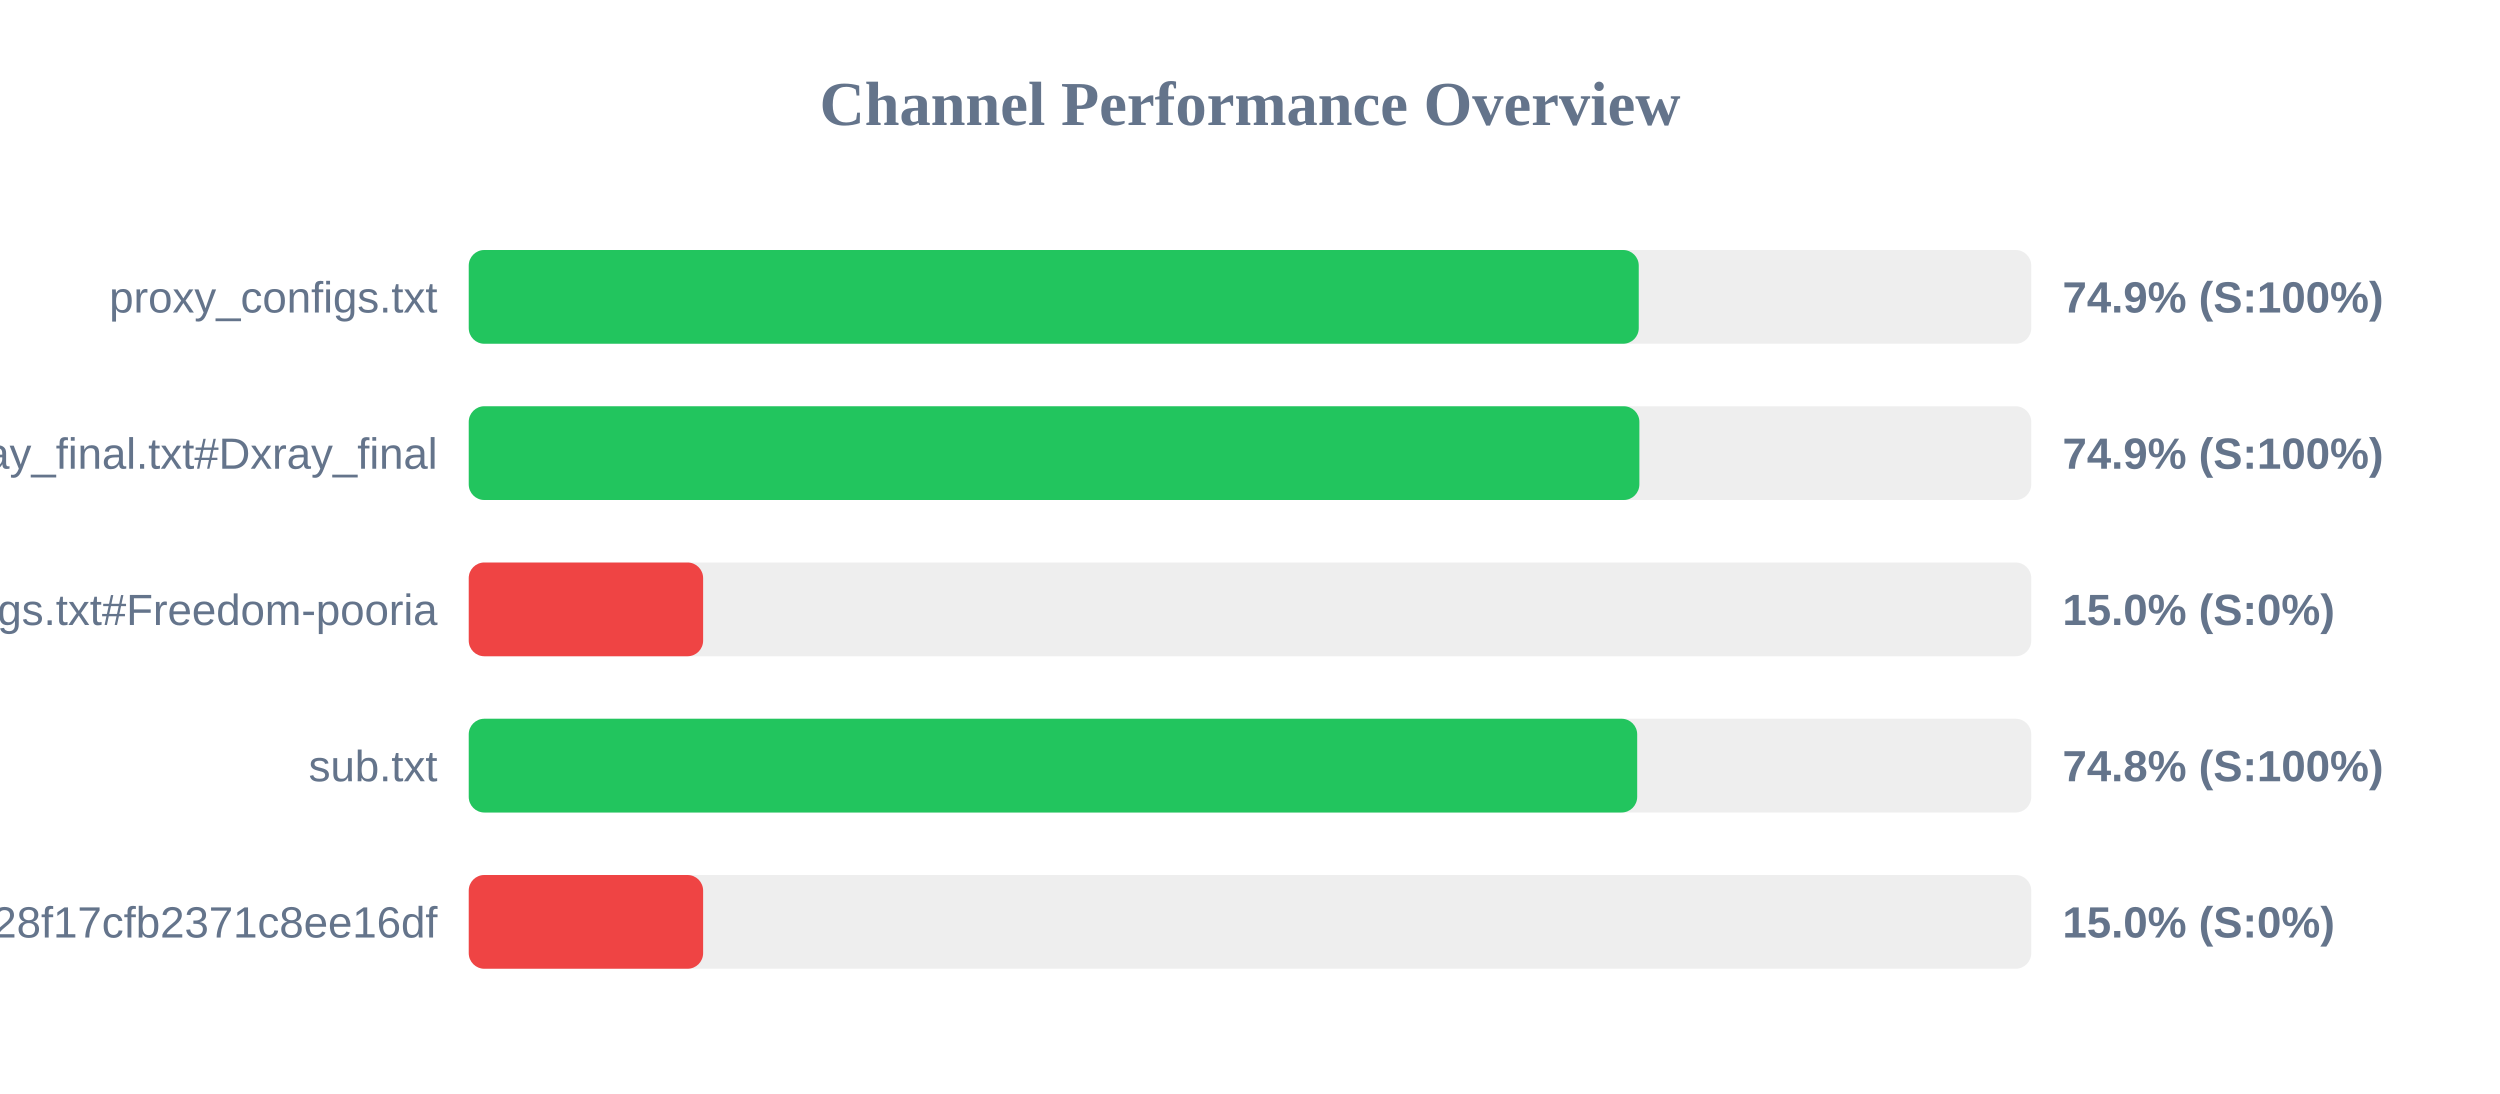
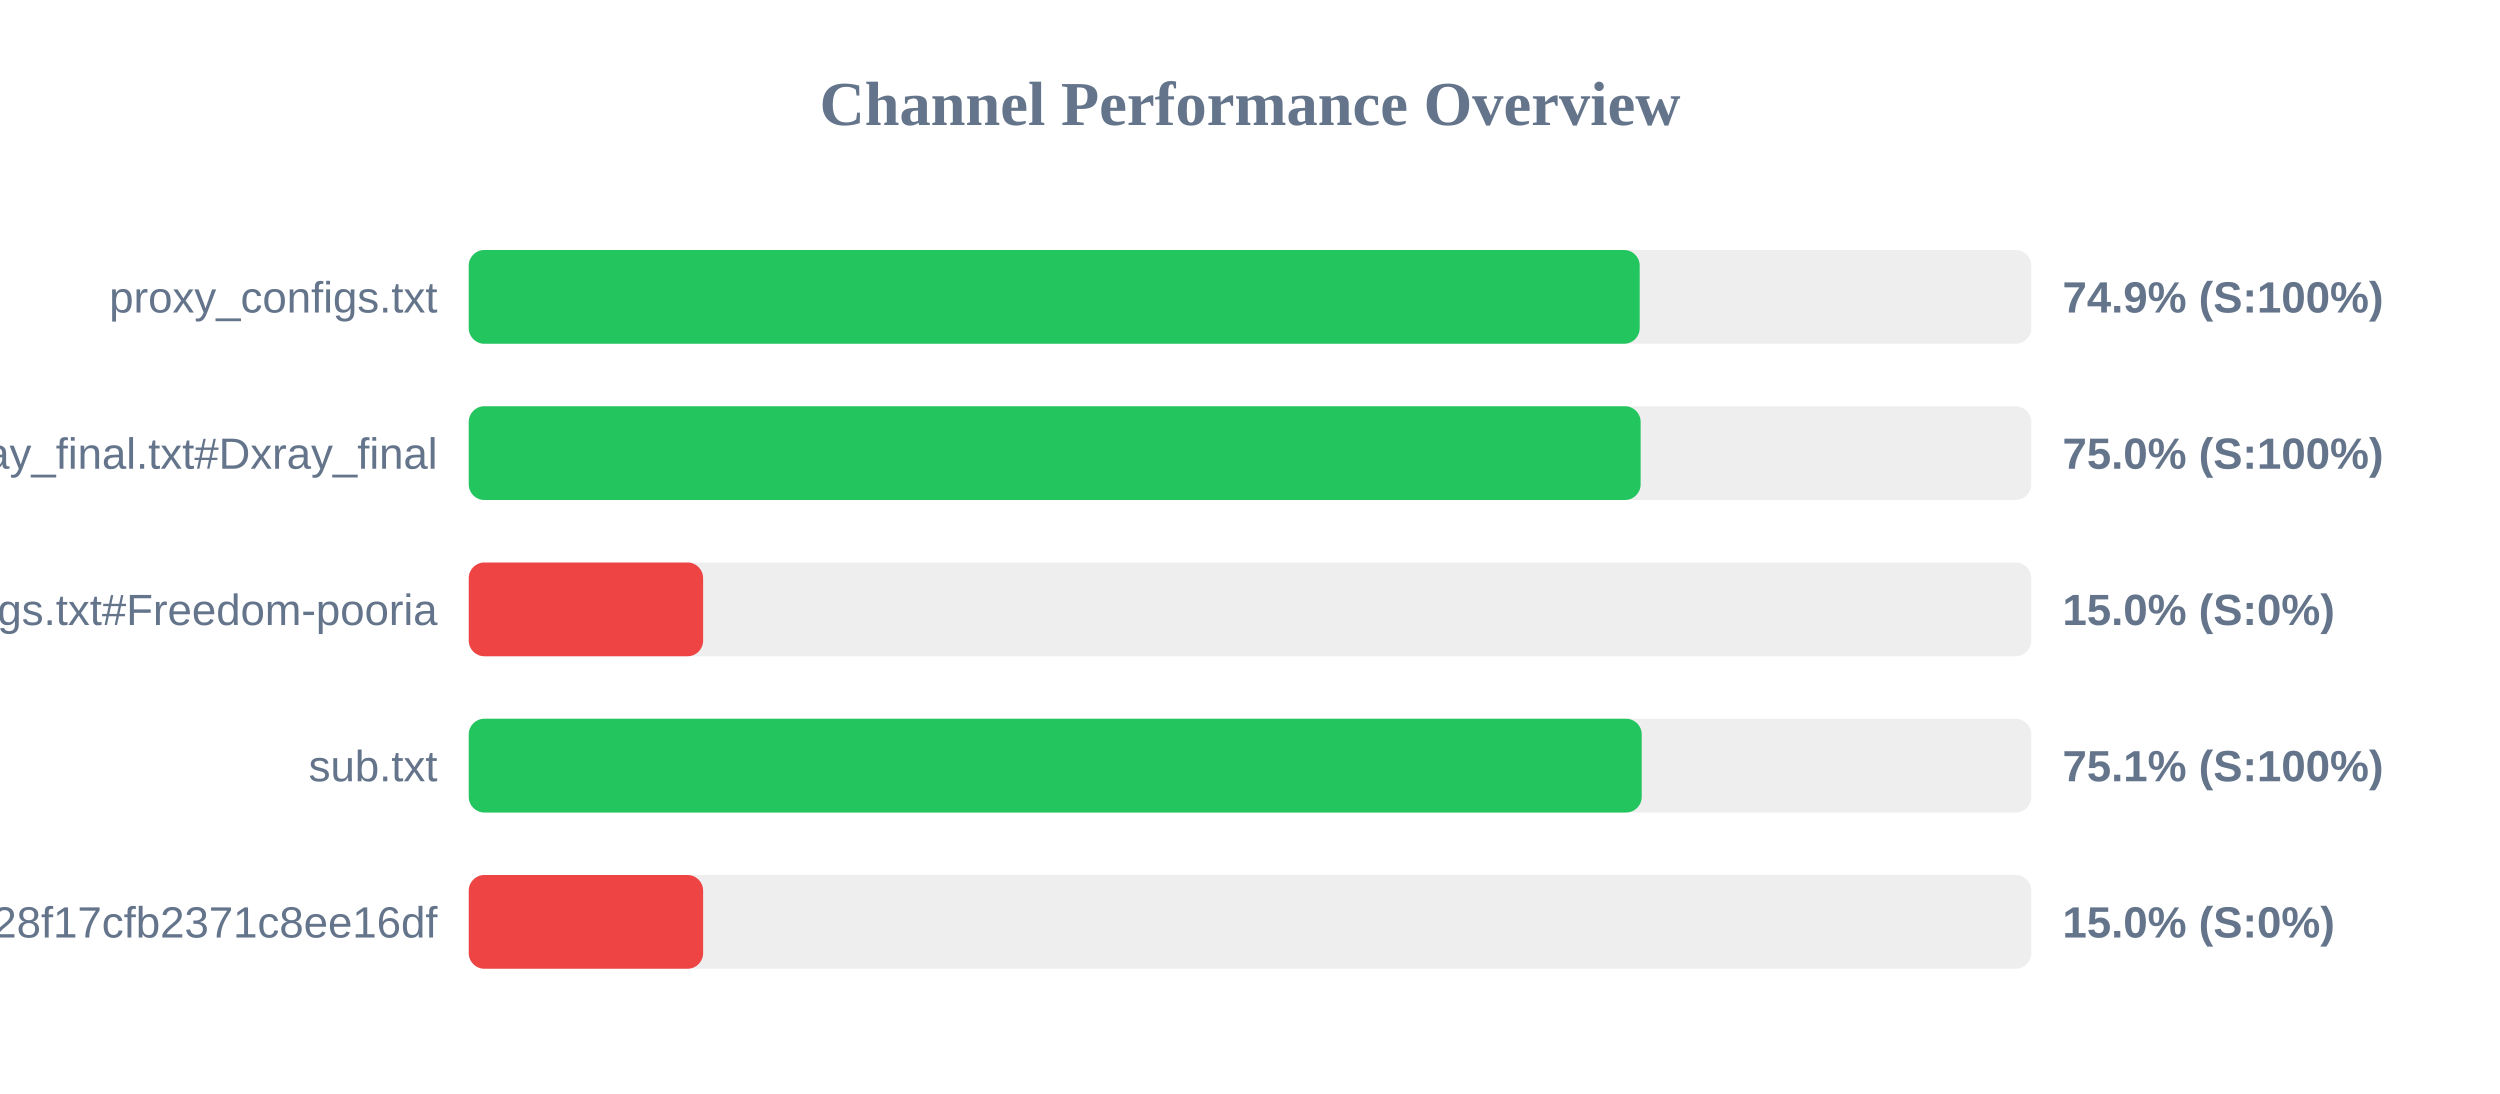
<svg xmlns="http://www.w3.org/2000/svg" width="800" height="350" version="1.1">
  <style>
        .row { font: 14px Arial; fill: #64748b; }
        .score { font: bold 14px Arial; fill: #64748b; }
    </style>
  <text x="400" y="40" text-anchor="middle" font-size="20px" font-weight="bold" fill="#64748b">Channel Performance Overview</text>
  <rect x="150" y="80" width="500" height="30" fill="#eee" rx="5" />
-   <rect x="150" y="80" width="374.4" height="30" fill="#22c55e" rx="5" />
+   <rect x="150" y="80" width="374.7" height="30" fill="#22c55e" rx="5" />
  <text x="140" y="100" text-anchor="end" class="row">proxy_configs.txt</text>
  <text x="660" y="100" text-anchor="start" class="score">74.9% (S:100%)</text>
  <rect x="150" y="130" width="500" height="30" fill="#eee" rx="5" />
-   <rect x="150" y="130" width="374.6" height="30" fill="#22c55e" rx="5" />
+   <rect x="150" y="130" width="375.0" height="30" fill="#22c55e" rx="5" />
  <text x="140" y="150" text-anchor="end" class="row">xray_final.txt#Dxray_final</text>
-   <text x="660" y="150" text-anchor="start" class="score">74.9% (S:100%)</text>
+   <text x="660" y="150" text-anchor="start" class="score">75.0% (S:100%)</text>
  <rect x="150" y="180" width="500" height="30" fill="#eee" rx="5" />
  <rect x="150" y="180" width="75.0" height="30" fill="#ef4444" rx="5" />
  <text x="140" y="200" text-anchor="end" class="row">v2ray_configs.txt#Freedom-pooria</text>
  <text x="660" y="200" text-anchor="start" class="score">15.0% (S:0%)</text>
  <rect x="150" y="230" width="500" height="30" fill="#eee" rx="5" />
-   <rect x="150" y="230" width="373.9" height="30" fill="#22c55e" rx="5" />
+   <rect x="150" y="230" width="375.35" height="30" fill="#22c55e" rx="5" />
  <text x="140" y="250" text-anchor="end" class="row">sub.txt</text>
-   <text x="660" y="250" text-anchor="start" class="score">74.8% (S:100%)</text>
+   <text x="660" y="250" text-anchor="start" class="score">75.1% (S:100%)</text>
  <rect x="150" y="280" width="500" height="30" fill="#eee" rx="5" />
  <rect x="150" y="280" width="75.0" height="30" fill="#ef4444" rx="5" />
  <text x="140" y="300" text-anchor="end" class="row">?token=fedfed7b41b828f17cfb2371c8ee16df</text>
  <text x="660" y="300" text-anchor="start" class="score">15.0% (S:0%)</text>
</svg>
